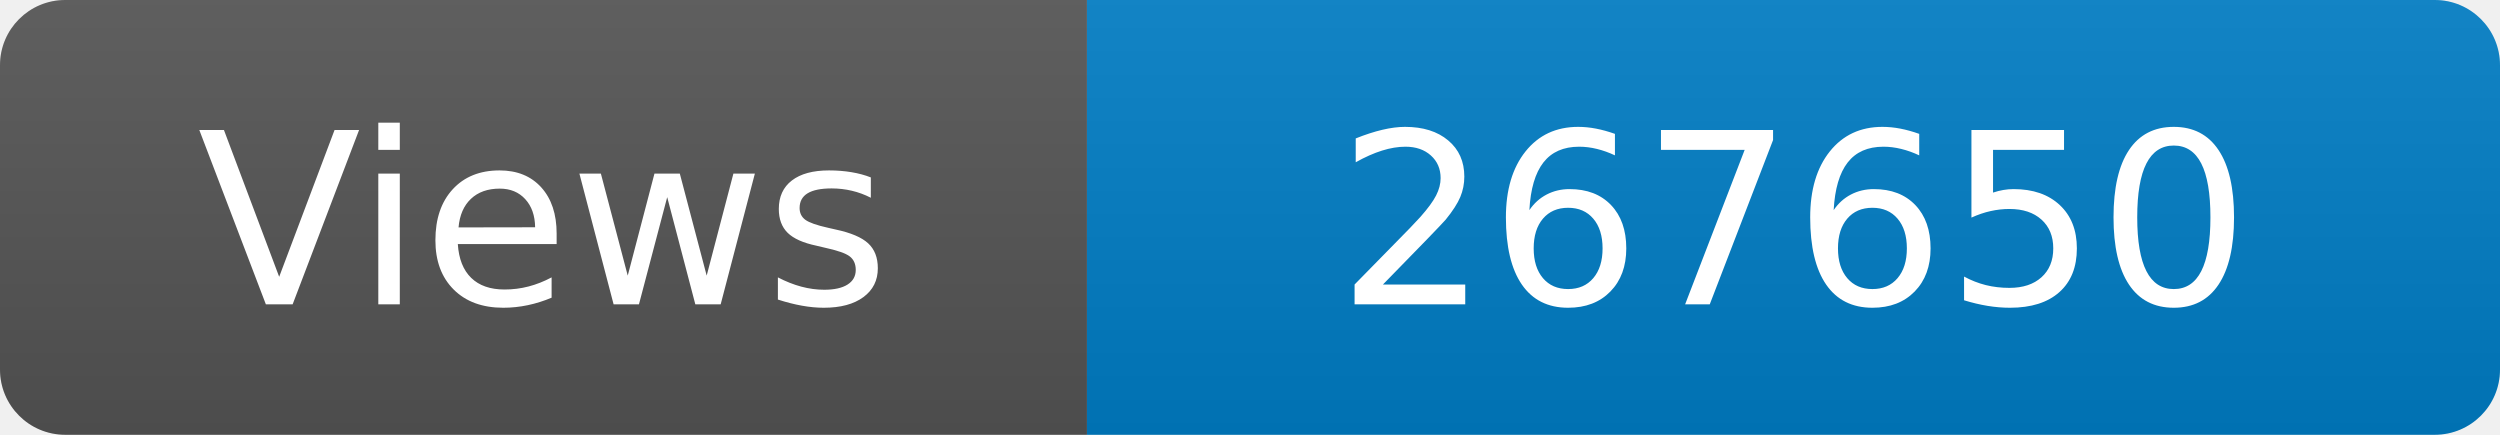
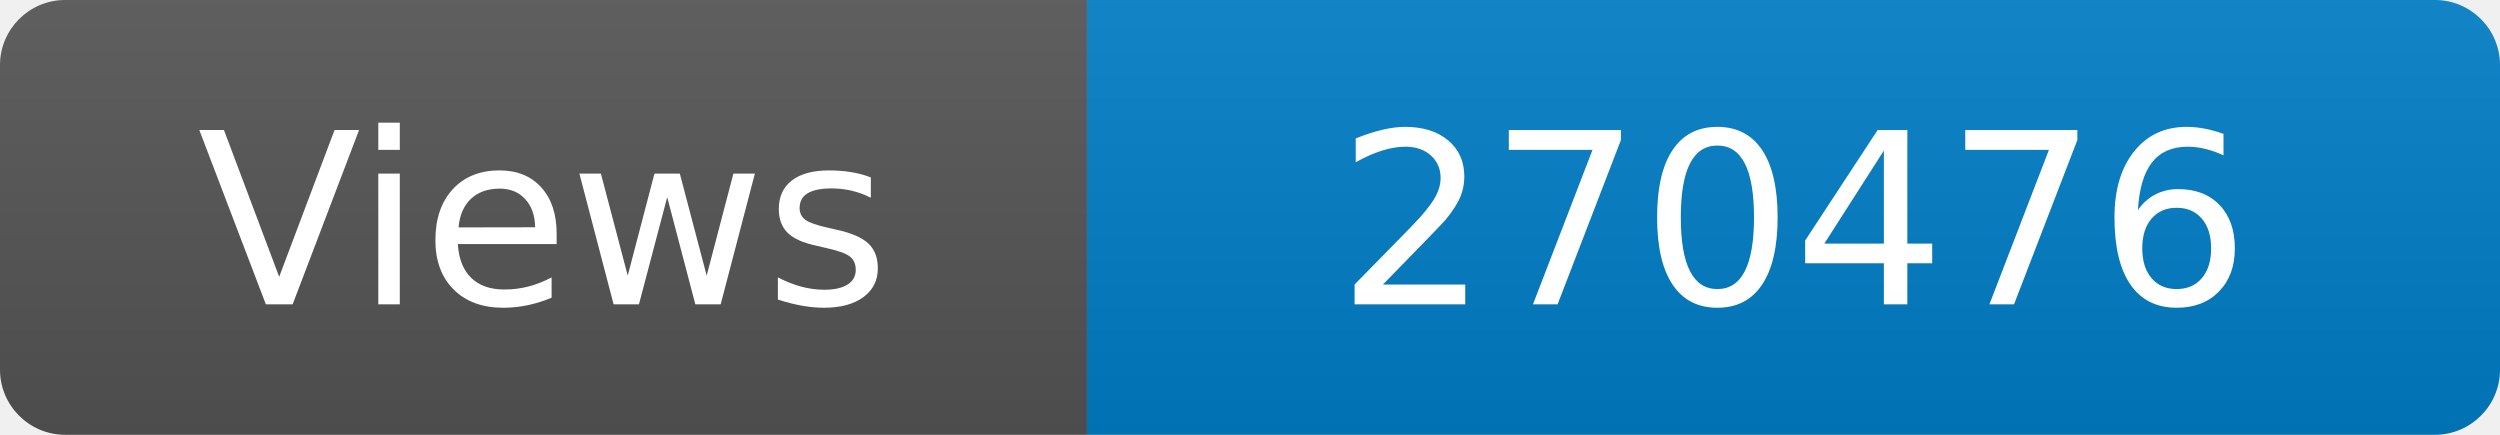
<svg xmlns="http://www.w3.org/2000/svg" width="115" height="20" role="img" aria-label="Maintained?: yes">
  <linearGradient id="s" x2="0" y2="100%">
    <stop offset="0" stop-color="#bbb" stop-opacity=".1" />
    <stop offset="1" stop-opacity=".1" />
  </linearGradient>
  <clipPath id="r">
    <rect width="115" height="20" rx="3" fill="#fff" />
  </clipPath>
  <g clip-path="url(#r)">
    <rect width="50" height="20" fill="#555" />
    <rect x="50" width="160" height="20" fill="#007ec6" />
    <rect width="115" height="20" fill="url(#s)" />
  </g>
  <g fill="#fff" text-anchor="middle" font-family="Verdana,Geneva,DejaVu Sans,sans-serif" font-size="110">
    <text x="250" y="140" transform="scale(.1)" fill="#fff">Views</text>
-     <text x="825" y="140" transform="scale(.1)" fill="#fff">267650</text>
+     <text x="825" y="140" transform="scale(.1)" fill="#fff">270476</text>
  </g>
</svg>
